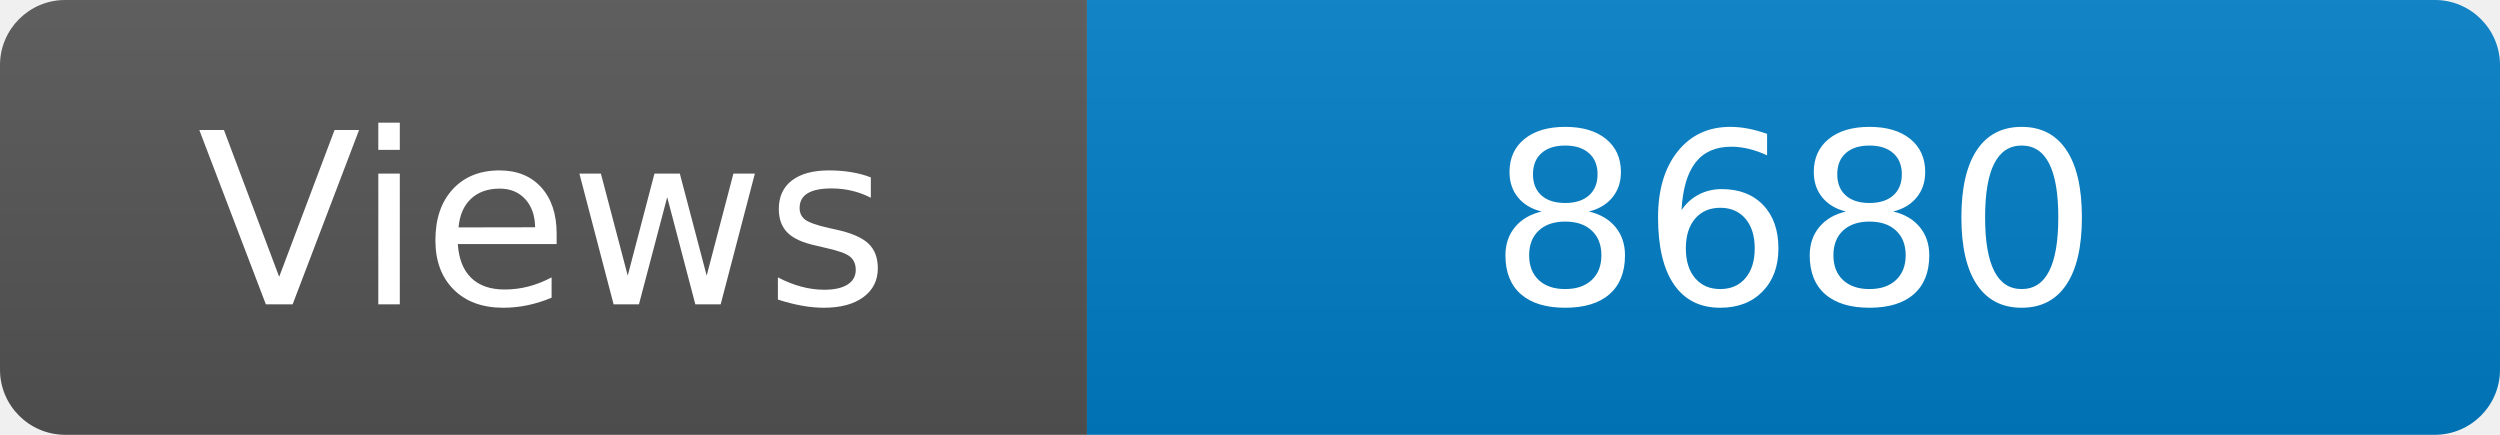
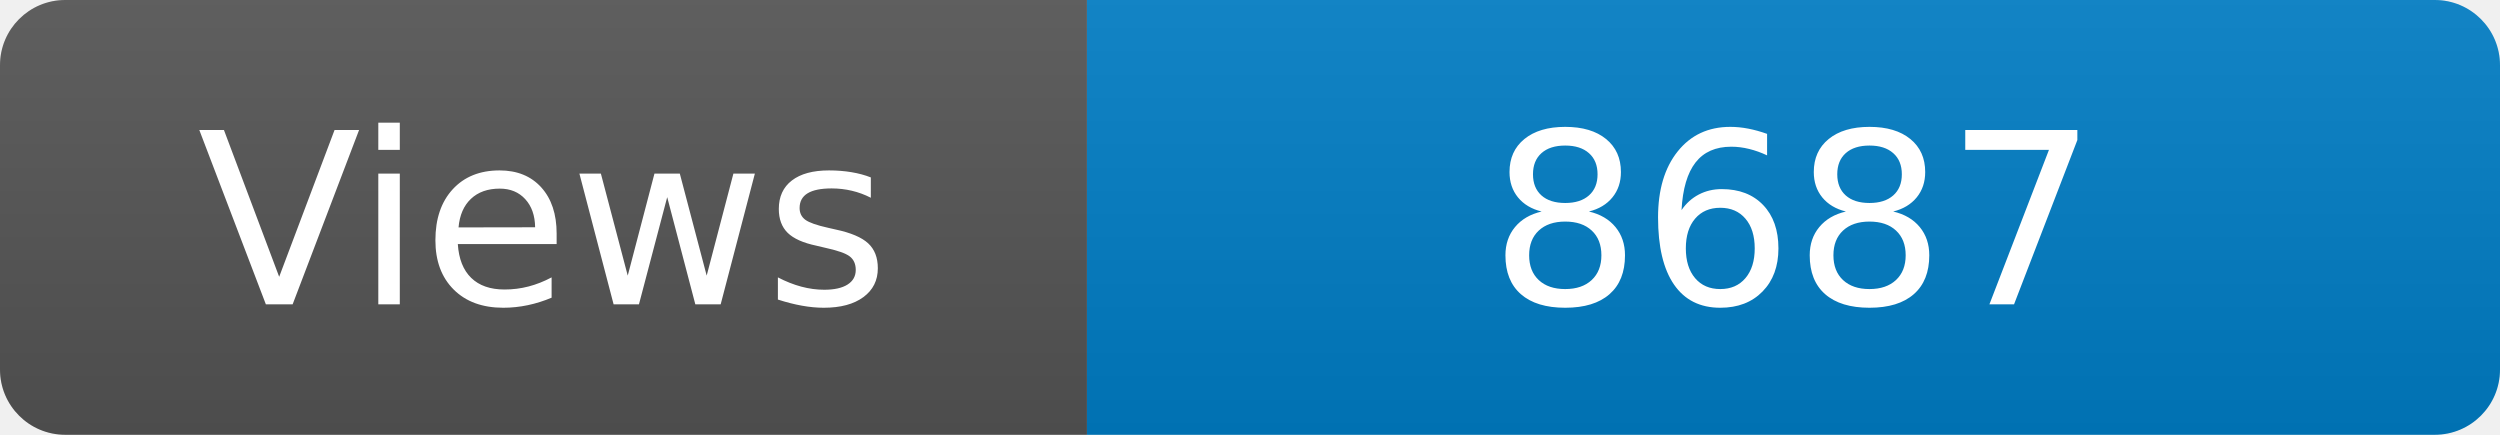
<svg xmlns="http://www.w3.org/2000/svg" width="115" height="20" role="img" aria-label="Maintained?: yes">
  <linearGradient id="s" x2="0" y2="100%">
    <stop offset="0" stop-color="#bbb" stop-opacity=".1" />
    <stop offset="1" stop-opacity=".1" />
  </linearGradient>
  <clipPath id="r">
    <rect width="115" height="20" rx="3" fill="#fff" />
  </clipPath>
  <g clip-path="url(#r)">
    <rect width="50" height="20" fill="#555" />
    <rect x="50" width="160" height="20" fill="#007ec6" />
    <rect width="115" height="20" fill="url(#s)" />
  </g>
  <g fill="#fff" text-anchor="middle" font-family="Verdana,Geneva,DejaVu Sans,sans-serif" font-size="110">
    <text x="250" y="140" transform="scale(.1)" fill="#fff">Views</text>
-     <text x="825" y="140" transform="scale(.1)" fill="#fff">8680</text>
+     <text x="825" y="140" transform="scale(.1)" fill="#fff">8687</text>
  </g>
</svg>
